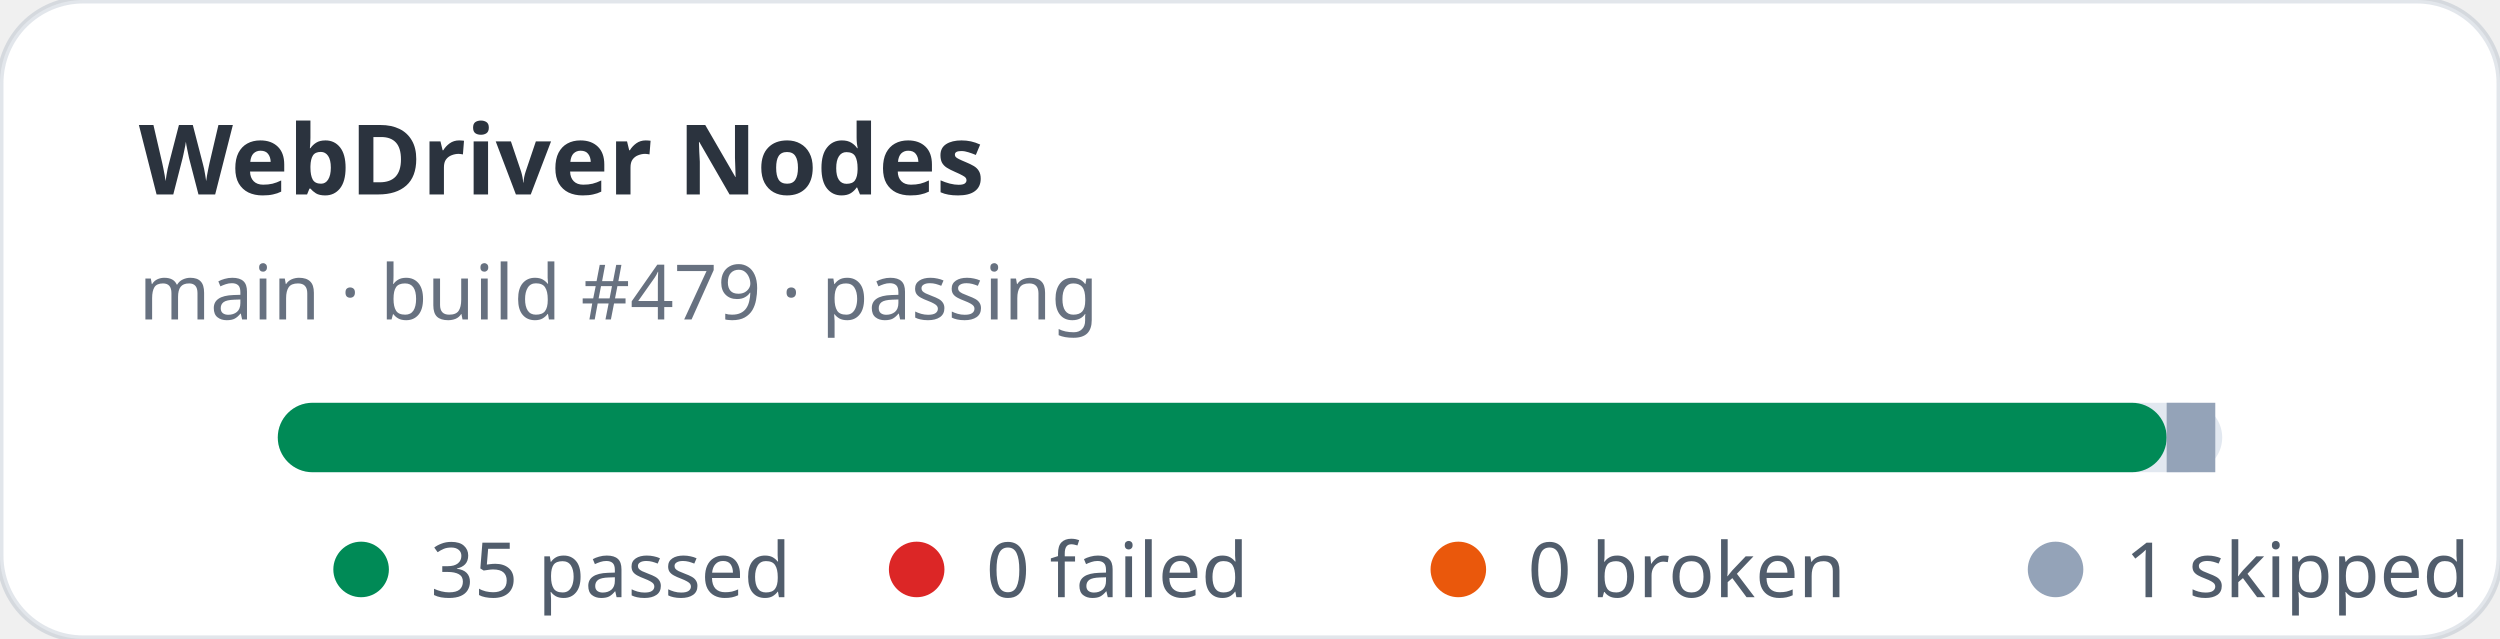
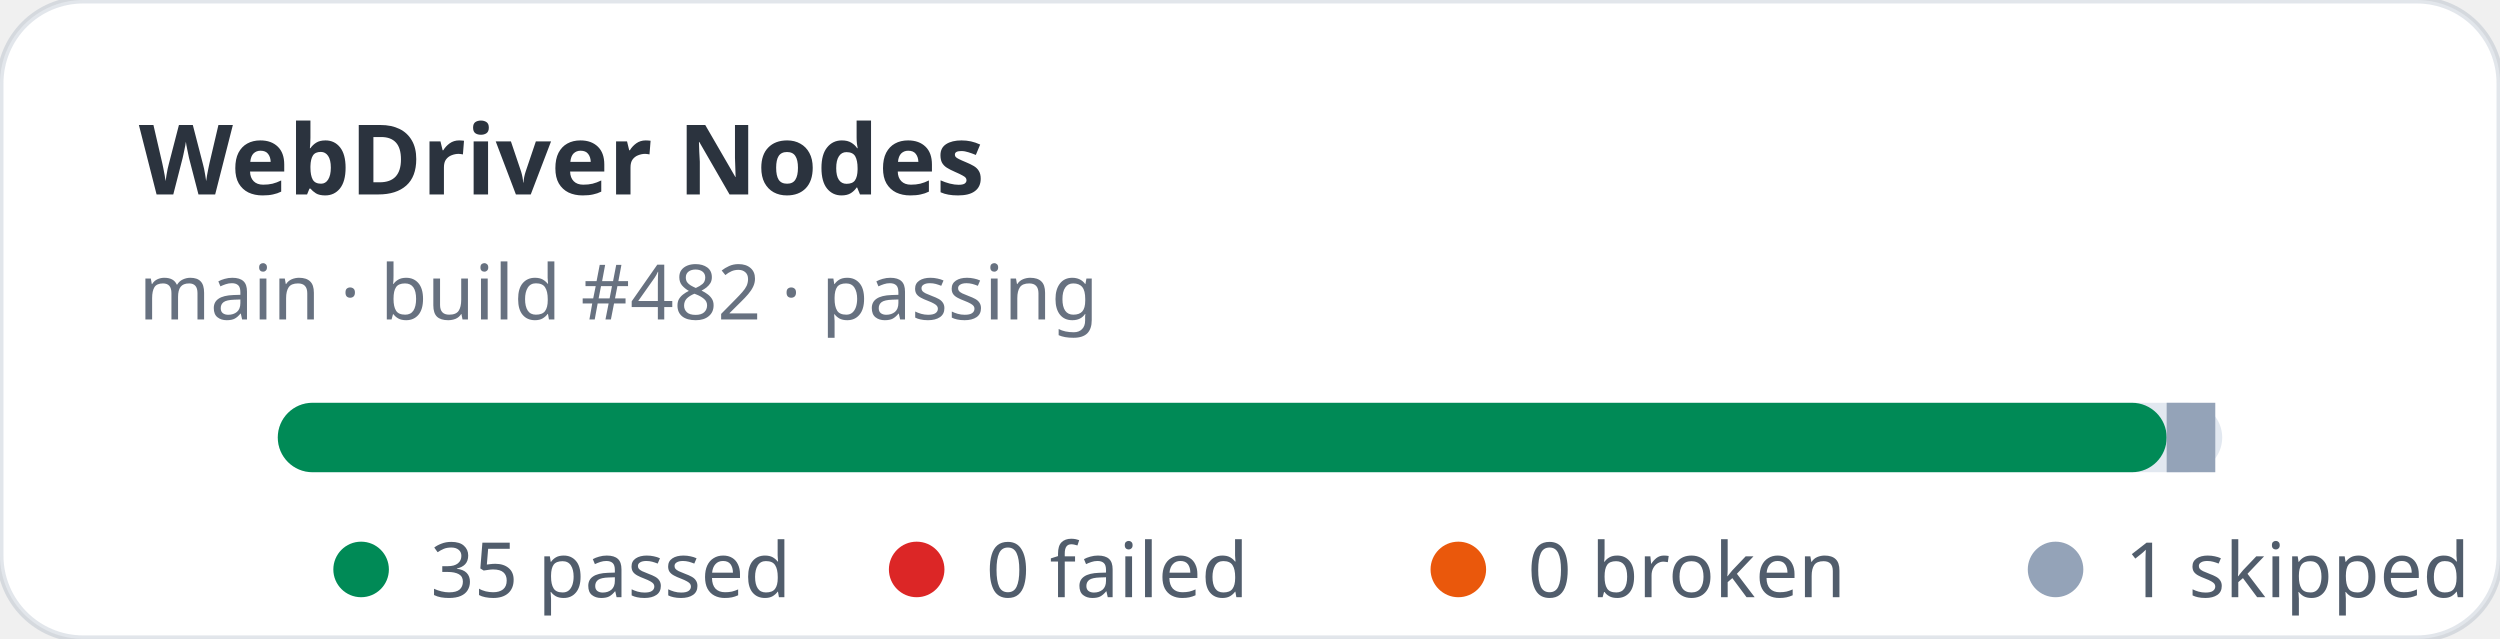
<svg xmlns="http://www.w3.org/2000/svg" width="360" height="92" viewBox="0 0 360 92" role="img" aria-label="WebDriver Nodes stats: 35 passed, 0 failed">
  <rect width="360" height="92" rx="12" fill="#ffffff" stroke="rgba(11,48,86,0.12)" />
  <text x="20" y="28" fill="rgba(1,10,24,0.83)" font-family="ui-sans-serif,system-ui,sans-serif" font-size="14" font-weight="700">WebDriver Nodes</text>
-   <text x="20" y="46" fill="rgba(2,19,44,0.6)" font-family="ui-sans-serif,system-ui,sans-serif" font-size="11">main · build #479 · passing</text>
+   <text x="20" y="46" fill="rgba(2,19,44,0.6)" font-family="ui-sans-serif,system-ui,sans-serif" font-size="11">main · build #482 · passing</text>
  <rect x="40" y="58" width="280" height="10" rx="5" fill="#e2e8f0" />
  <rect x="40" y="58" width="272" height="10" rx="5" fill="#008a56" />
  <rect x="312" y="58" width="7" height="10" fill="#94a3b8" />
  <g font-family="ui-sans-serif,system-ui,sans-serif" font-size="11" fill="rgba(1,18,40,0.68)">
    <circle cx="52" cy="82" r="4" fill="#008a56" />
    <text x="62" y="86">35 passed</text>
    <circle cx="132" cy="82" r="4" fill="#dc2626" />
    <text x="142" y="86">0 failed</text>
    <circle cx="210" cy="82" r="4" fill="#ea580c" />
    <text x="220" y="86">0 broken</text>
    <circle cx="296" cy="82" r="4" fill="#94a3b8" />
    <text x="306" y="86">1 skipped</text>
  </g>
</svg>
